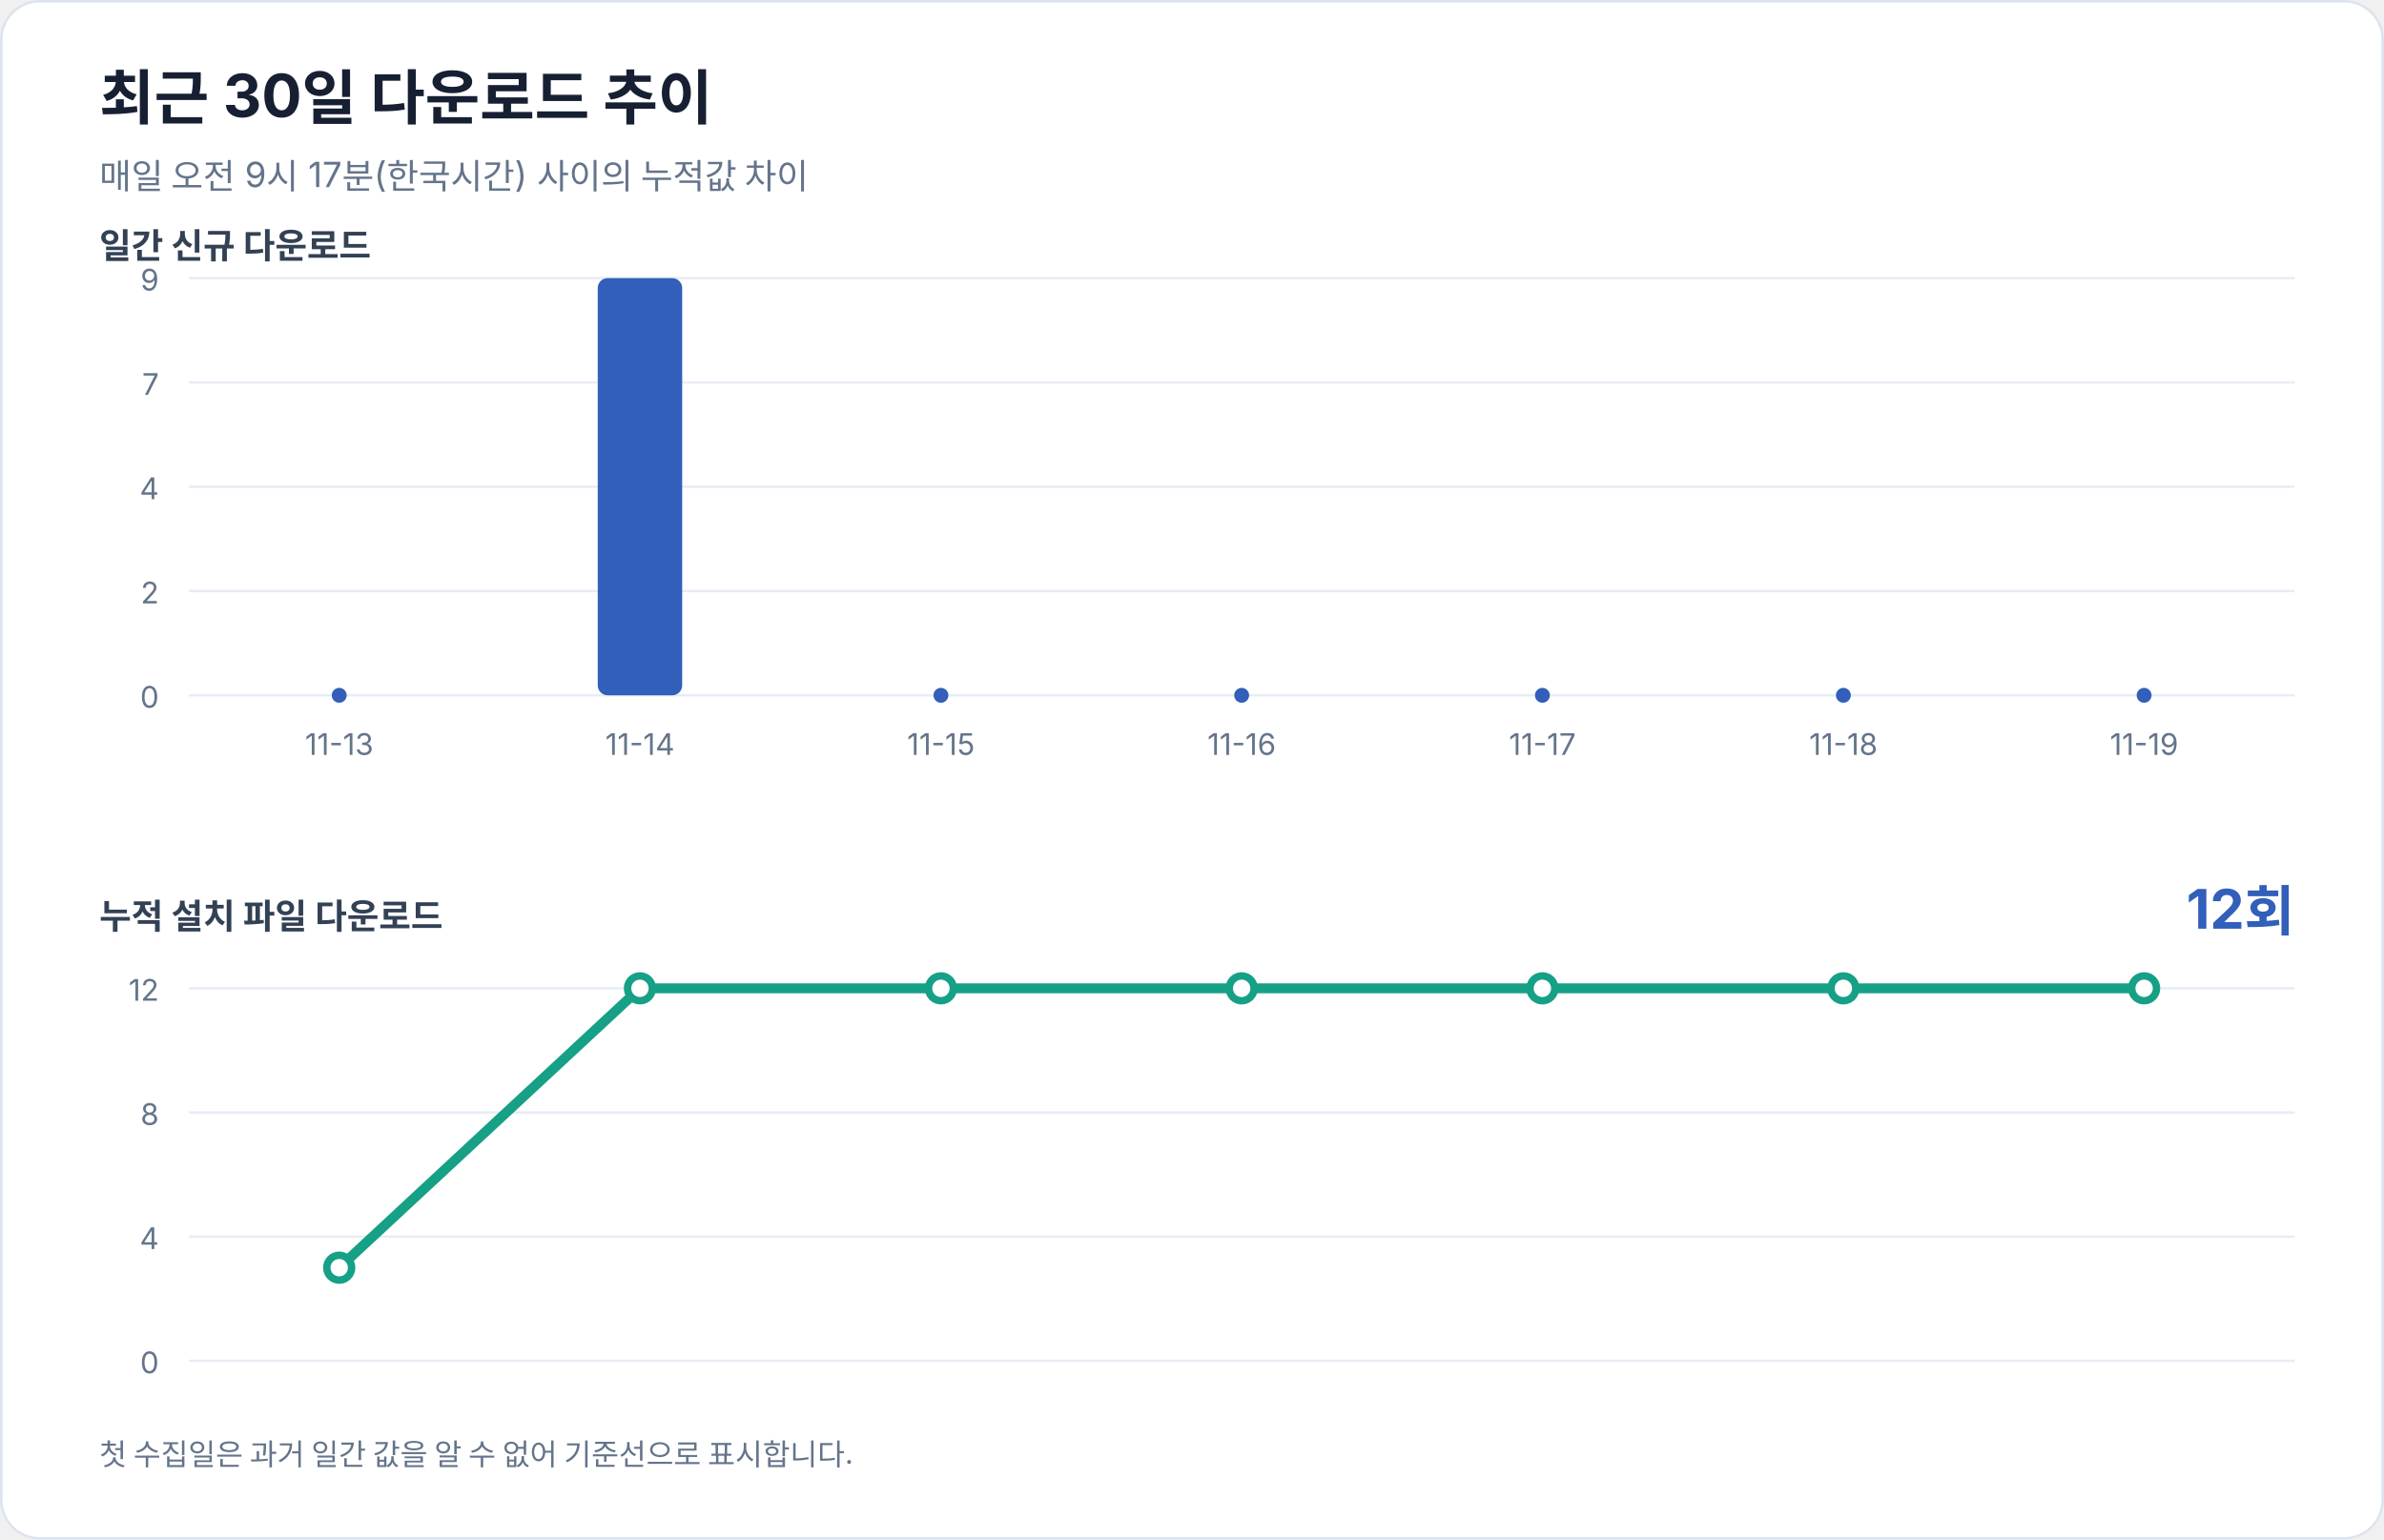
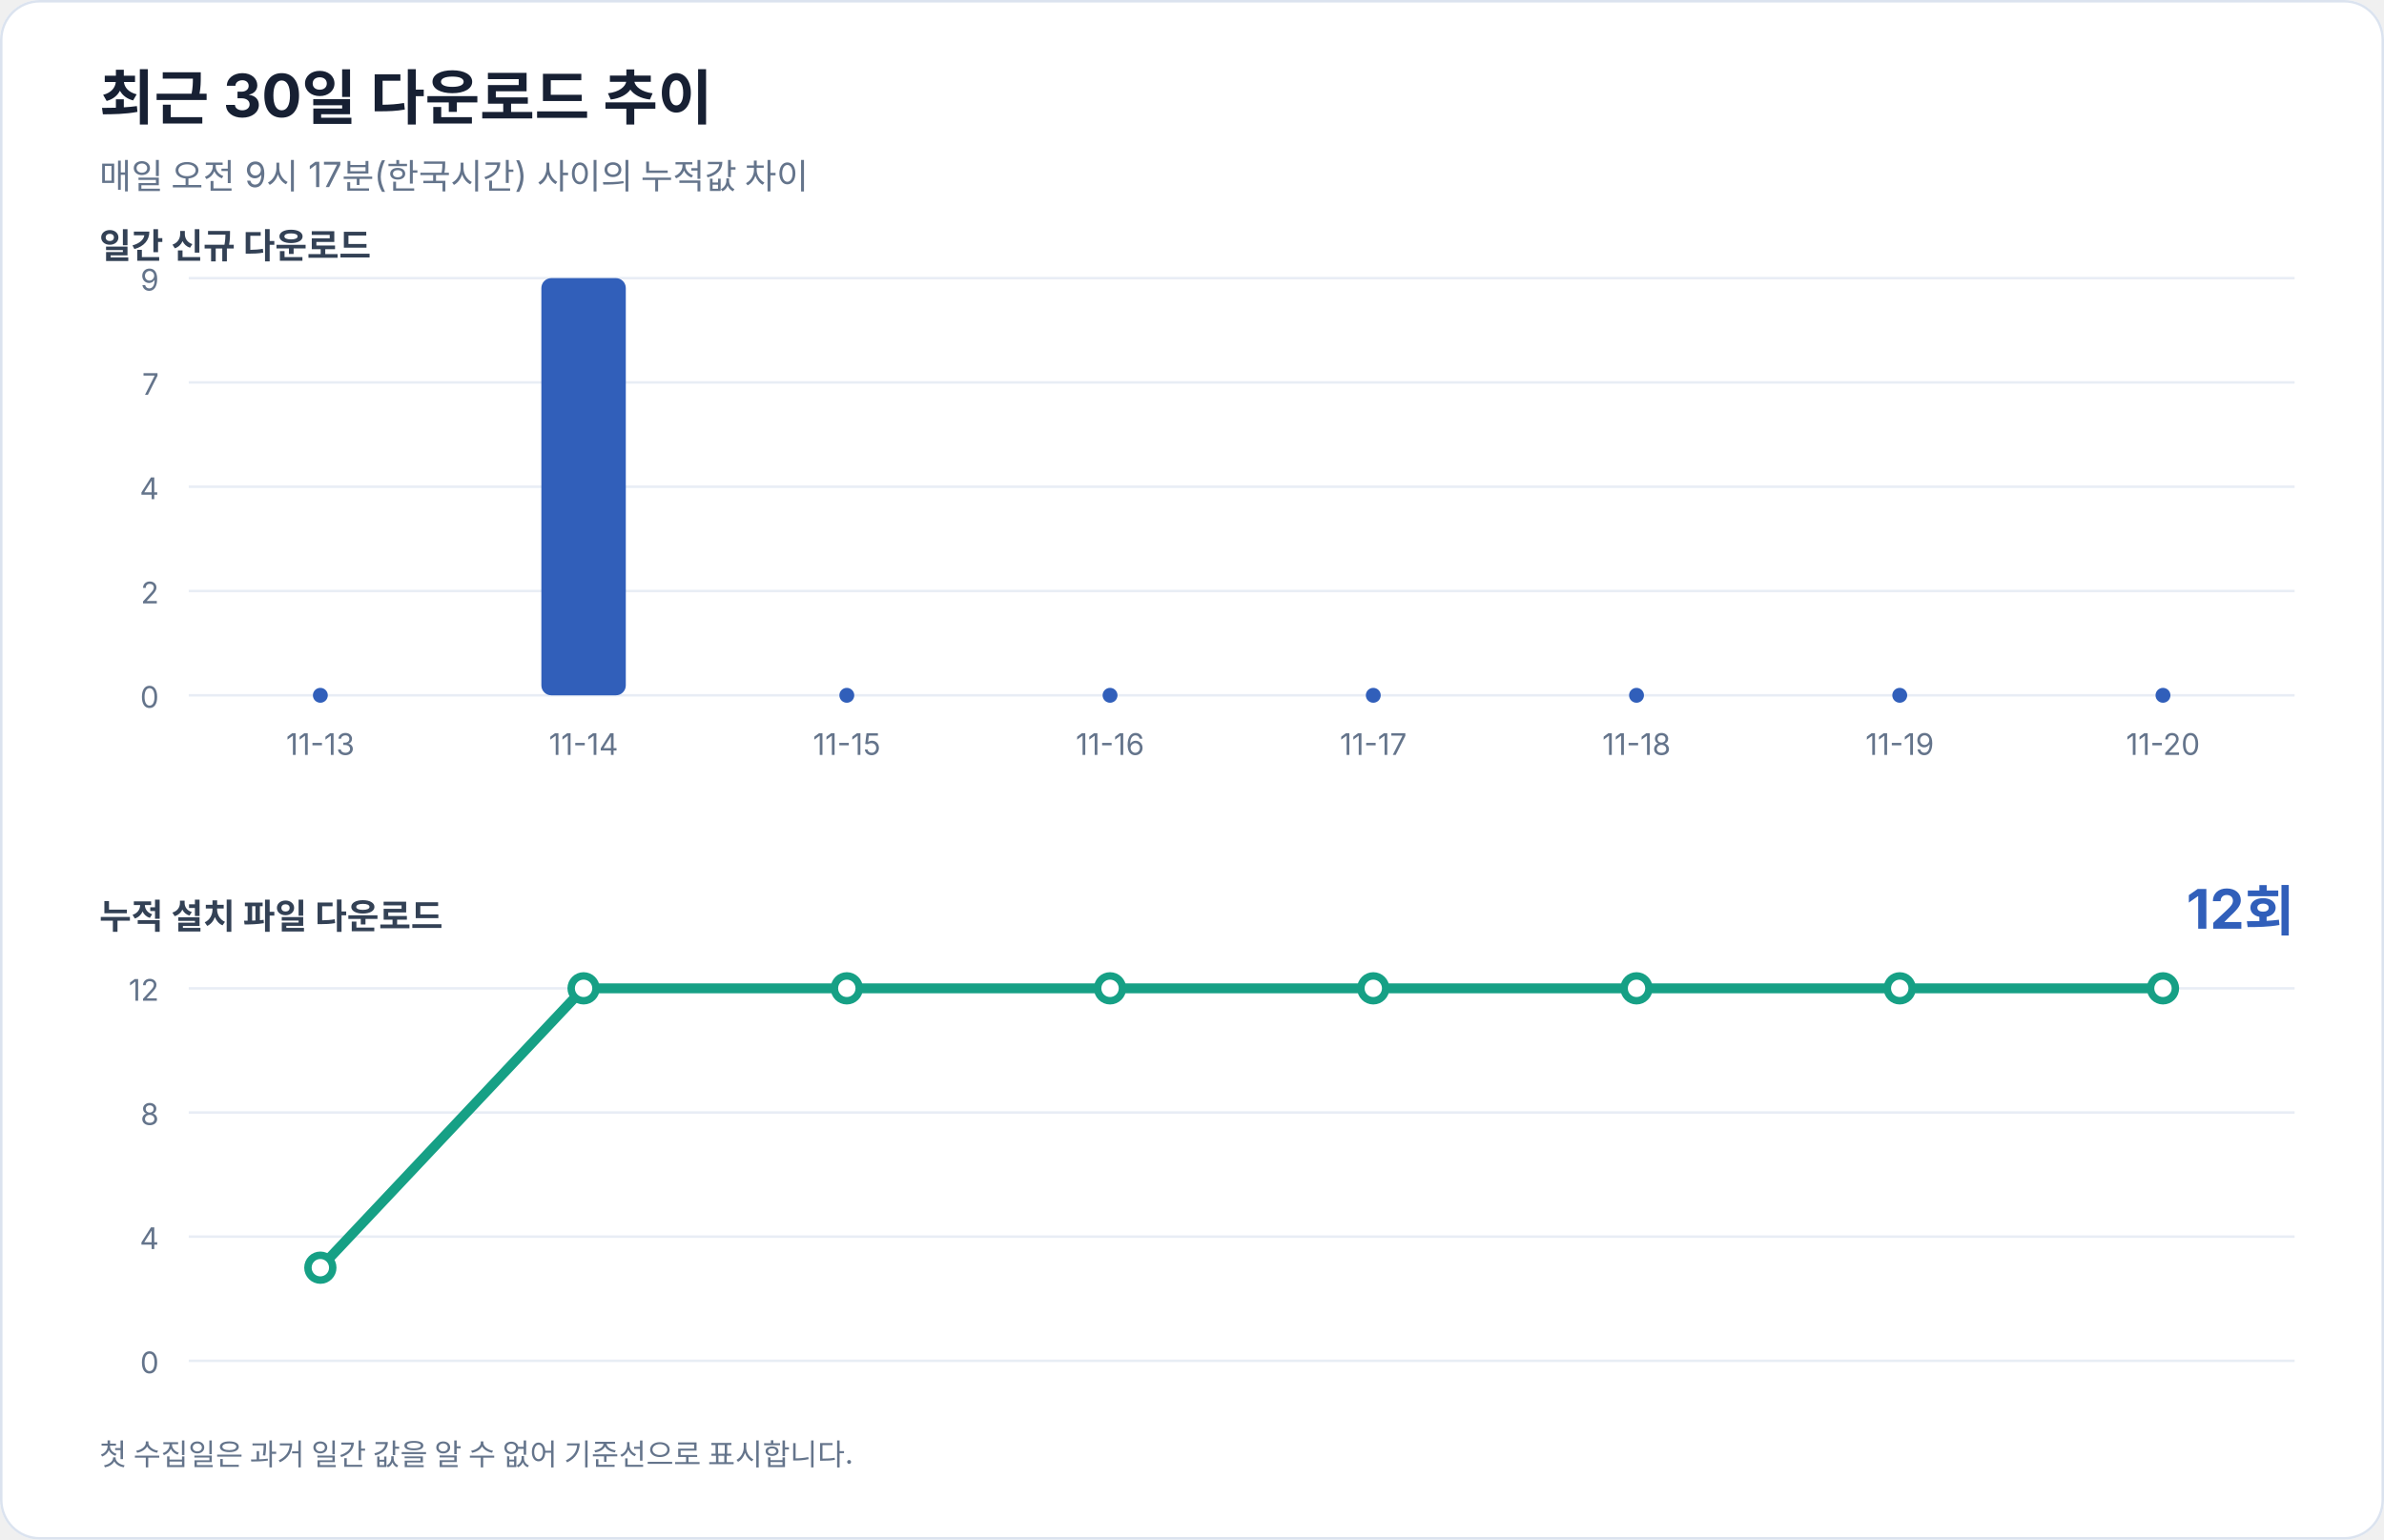
<svg xmlns="http://www.w3.org/2000/svg" width="960" height="620" viewBox="0 0 960 620" role="img" aria-labelledby="title desc">
  <rect width="100%" height="100%" rx="16" fill="#ffffff" />
  <rect x="0.5" y="0.5" width="959" height="619" rx="15.5" fill="none" stroke="#dbe3ef" />
  <g font-family="-apple-system, BlinkMacSystemFont, 'Segoe UI', sans-serif" fill="#172033">
    <text x="40" y="48" font-size="24" font-weight="700">최근 30일 다운로드 추이</text>
    <text x="40" y="76" font-size="14" fill="#64748b">매일 오전 9시 17분(한국시간) 사이의 누적값 차이</text>
    <text x="40" y="104" font-size="14" font-weight="600" fill="#334155">일간 신규 다운로드</text>
    <line x1="76" y1="112.0" x2="924" y2="112.0" stroke="#e8edf5" stroke-width="1" />
    <text x="64" y="117.0" text-anchor="end" font-size="12" fill="#64748b">9</text>
    <line x1="76" y1="154.0" x2="924" y2="154.0" stroke="#e8edf5" stroke-width="1" />
    <text x="64" y="159.0" text-anchor="end" font-size="12" fill="#64748b">7</text>
    <line x1="76" y1="196.0" x2="924" y2="196.0" stroke="#e8edf5" stroke-width="1" />
    <text x="64" y="201.0" text-anchor="end" font-size="12" fill="#64748b">4</text>
    <line x1="76" y1="238.0" x2="924" y2="238.0" stroke="#e8edf5" stroke-width="1" />
    <text x="64" y="243.0" text-anchor="end" font-size="12" fill="#64748b">2</text>
    <line x1="76" y1="280.0" x2="924" y2="280.0" stroke="#e8edf5" stroke-width="1" />
    <text x="64" y="285.0" text-anchor="end" font-size="12" fill="#64748b">0</text>
-     <circle cx="136.6" cy="280" r="3" fill="#315fba" />
-     <text x="136.6" y="304" text-anchor="middle" font-size="12" fill="#64748b">11-13</text>
-     <rect x="240.7" y="112.0" width="34.0" height="168.0" rx="4" fill="#315fba" />
-     <text x="257.7" y="304" text-anchor="middle" font-size="12" fill="#64748b">11-14</text>
-     <circle cx="378.9" cy="280" r="3" fill="#315fba" />
-     <text x="378.9" y="304" text-anchor="middle" font-size="12" fill="#64748b">11-15</text>
-     <circle cx="500.0" cy="280" r="3" fill="#315fba" />
-     <text x="500.0" y="304" text-anchor="middle" font-size="12" fill="#64748b">11-16</text>
-     <circle cx="621.1" cy="280" r="3" fill="#315fba" />
-     <text x="621.1" y="304" text-anchor="middle" font-size="12" fill="#64748b">11-17</text>
-     <circle cx="742.3" cy="280" r="3" fill="#315fba" />
-     <text x="742.3" y="304" text-anchor="middle" font-size="12" fill="#64748b">11-18</text>
-     <circle cx="863.4" cy="280" r="3" fill="#315fba" />
-     <text x="863.4" y="304" text-anchor="middle" font-size="12" fill="#64748b">11-19</text>
+     <circle cx="129.0" cy="280" r="3" fill="#315fba" />
+     <text x="129.0" y="304" text-anchor="middle" font-size="12" fill="#64748b">11-13</text>
+     <rect x="218.0" y="112.0" width="34.0" height="168.0" rx="4" fill="#315fba" />
+     <text x="235.0" y="304" text-anchor="middle" font-size="12" fill="#64748b">11-14</text>
+     <circle cx="341.0" cy="280" r="3" fill="#315fba" />
+     <text x="341.0" y="304" text-anchor="middle" font-size="12" fill="#64748b">11-15</text>
+     <circle cx="447.0" cy="280" r="3" fill="#315fba" />
+     <text x="447.0" y="304" text-anchor="middle" font-size="12" fill="#64748b">11-16</text>
+     <circle cx="553.0" cy="280" r="3" fill="#315fba" />
+     <text x="553.0" y="304" text-anchor="middle" font-size="12" fill="#64748b">11-17</text>
+     <circle cx="659.0" cy="280" r="3" fill="#315fba" />
+     <text x="659.0" y="304" text-anchor="middle" font-size="12" fill="#64748b">11-18</text>
+     <circle cx="765.0" cy="280" r="3" fill="#315fba" />
+     <text x="765.0" y="304" text-anchor="middle" font-size="12" fill="#64748b">11-19</text>
+     <circle cx="871.0" cy="280" r="3" fill="#315fba" />
+     <text x="871.0" y="304" text-anchor="middle" font-size="12" fill="#64748b">11-20</text>
    <text x="40" y="374" font-size="14" font-weight="600" fill="#334155">누적 설치 파일 다운로드</text>
    <text x="924" y="374" text-anchor="end" font-size="22" font-weight="700" fill="#315fba">12회</text>
    <line x1="76" y1="398.0" x2="924" y2="398.0" stroke="#e8edf5" stroke-width="1" />
    <text x="64" y="403.0" text-anchor="end" font-size="12" fill="#64748b">12</text>
    <line x1="76" y1="448.0" x2="924" y2="448.0" stroke="#e8edf5" stroke-width="1" />
    <text x="64" y="453.0" text-anchor="end" font-size="12" fill="#64748b">8</text>
    <line x1="76" y1="498.0" x2="924" y2="498.0" stroke="#e8edf5" stroke-width="1" />
    <text x="64" y="503.0" text-anchor="end" font-size="12" fill="#64748b">4</text>
    <line x1="76" y1="548.0" x2="924" y2="548.0" stroke="#e8edf5" stroke-width="1" />
    <text x="64" y="553.0" text-anchor="end" font-size="12" fill="#64748b">0</text>
-     <polyline points="136.6,510.5 257.7,398.0 378.9,398.0 500.0,398.0 621.1,398.0 742.3,398.0 863.4,398.0" fill="none" stroke="#16a085" stroke-width="4" stroke-linecap="round" stroke-linejoin="round" />
-     <circle cx="136.6" cy="510.5" r="5" fill="#ffffff" stroke="#16a085" stroke-width="3" />
-     <circle cx="257.7" cy="398.0" r="5" fill="#ffffff" stroke="#16a085" stroke-width="3" />
-     <circle cx="378.9" cy="398.0" r="5" fill="#ffffff" stroke="#16a085" stroke-width="3" />
-     <circle cx="500.0" cy="398.0" r="5" fill="#ffffff" stroke="#16a085" stroke-width="3" />
-     <circle cx="621.1" cy="398.0" r="5" fill="#ffffff" stroke="#16a085" stroke-width="3" />
-     <circle cx="742.3" cy="398.0" r="5" fill="#ffffff" stroke="#16a085" stroke-width="3" />
-     <circle cx="863.4" cy="398.0" r="5" fill="#ffffff" stroke="#16a085" stroke-width="3" />
+     <polyline points="129.0,510.5 235.0,398.0 341.0,398.0 447.0,398.0 553.0,398.0 659.0,398.0 765.0,398.0 871.0,398.0" fill="none" stroke="#16a085" stroke-width="4" stroke-linecap="round" stroke-linejoin="round" />
+     <circle cx="129.0" cy="510.5" r="5" fill="#ffffff" stroke="#16a085" stroke-width="3" />
+     <circle cx="235.0" cy="398.0" r="5" fill="#ffffff" stroke="#16a085" stroke-width="3" />
+     <circle cx="341.0" cy="398.0" r="5" fill="#ffffff" stroke="#16a085" stroke-width="3" />
+     <circle cx="447.0" cy="398.0" r="5" fill="#ffffff" stroke="#16a085" stroke-width="3" />
+     <circle cx="553.0" cy="398.0" r="5" fill="#ffffff" stroke="#16a085" stroke-width="3" />
+     <circle cx="659.0" cy="398.0" r="5" fill="#ffffff" stroke="#16a085" stroke-width="3" />
+     <circle cx="765.0" cy="398.0" r="5" fill="#ffffff" stroke="#16a085" stroke-width="3" />
+     <circle cx="871.0" cy="398.0" r="5" fill="#ffffff" stroke="#16a085" stroke-width="3" />
    <text x="40" y="590" font-size="12" fill="#64748b">첫 수집일은 과거 일간 값을 알 수 없어 기준선으로 표시합니다.</text>
  </g>
</svg>
